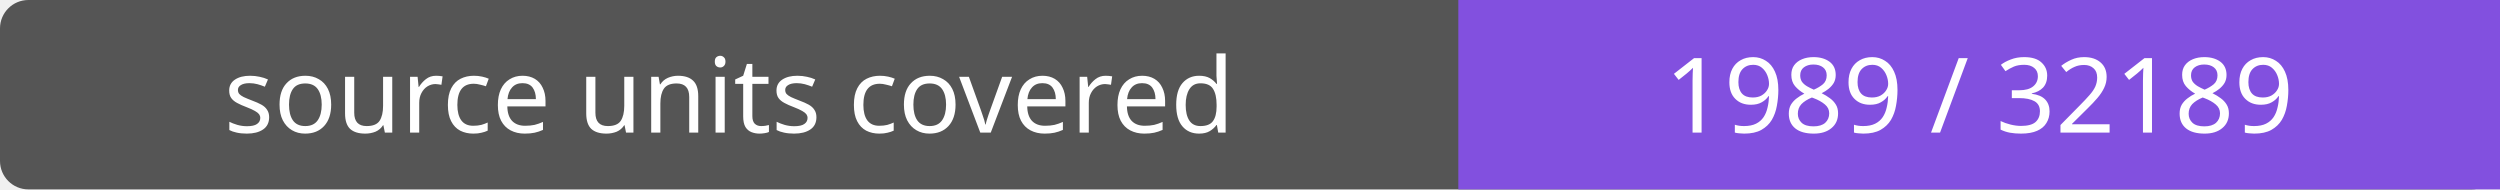
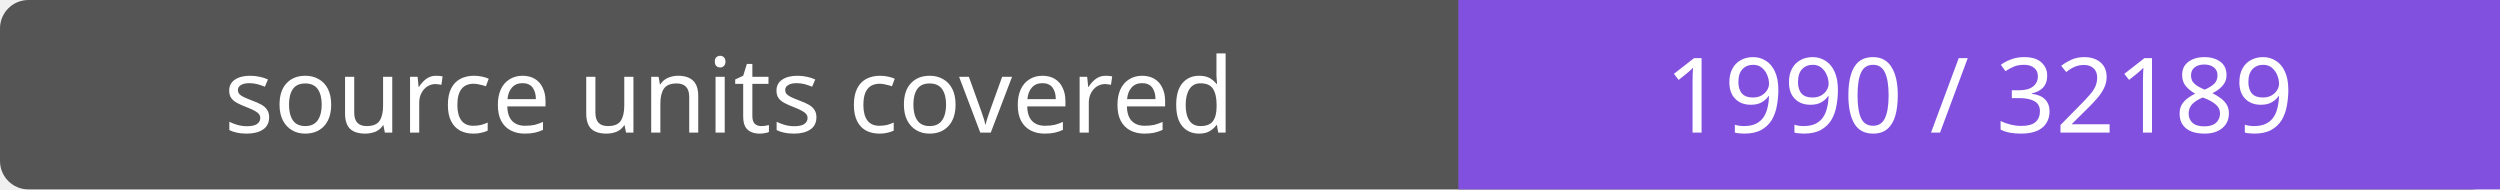
- <svg xmlns="http://www.w3.org/2000/svg" width="264" height="20" role="img" aria-label="source units covered: 1989 / 32189">
+ <svg xmlns="http://www.w3.org/2000/svg" width="264" height="20" role="img" aria-label="source units covered: 1990 / 32189">
  <rect width="264" height="20" rx="3" fill="#555" />
  <path fill="#8250df" d="M154 0h110v20H154z" />
  <g fill="#fff" text-anchor="middle" font-family="Verdana,sans-serif" font-size="11">
    <text x="77.0" y="14">source units covered</text>
-     <text x="209.0" y="14">1989 / 32189</text>
+     <text x="209.0" y="14">1990 / 32189</text>
  </g>
</svg>
